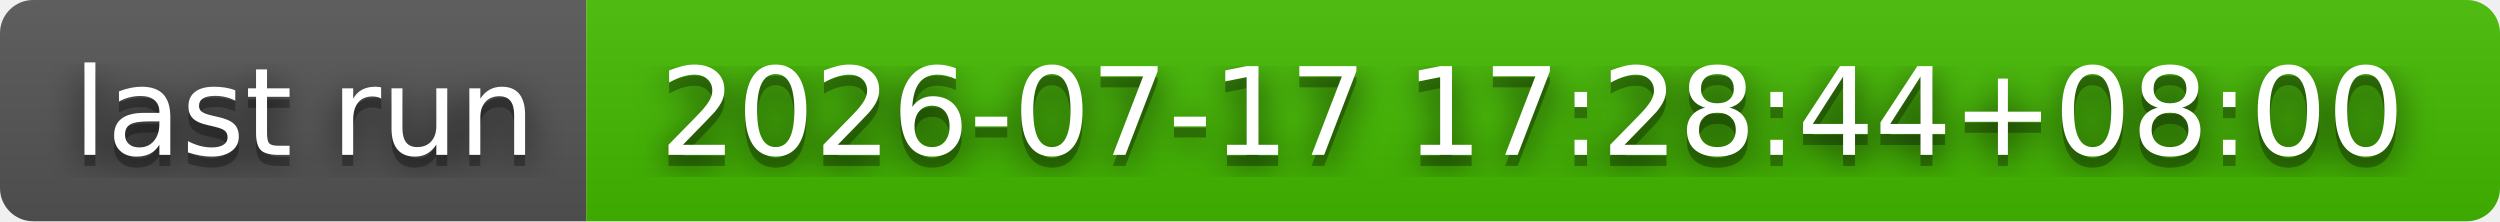
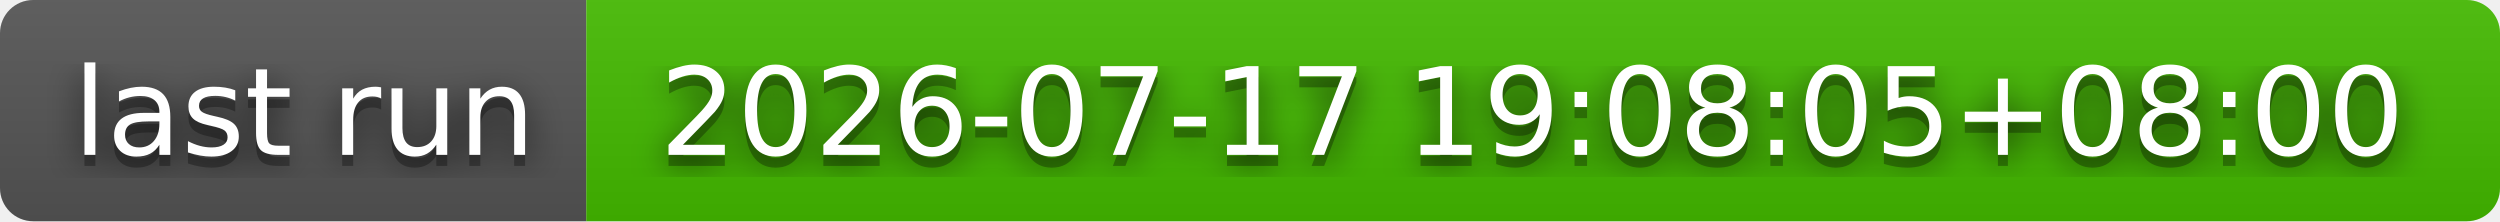
- <svg xmlns="http://www.w3.org/2000/svg" width="226" height="20" role="img" aria-label="last run: 2026-07-17 17:28:44+08:00">
+ <svg xmlns="http://www.w3.org/2000/svg" width="226" height="20" role="img" aria-label="last run: 2026-07-17 19:08:05+08:00">
  <filter id="blur">
    <feGaussianBlur stdDeviation="16" />
  </filter>
  <linearGradient id="s" x2="0" y2="100%">
    <stop offset="0" stop-color="#bbb" stop-opacity=".1" />
    <stop offset="1" stop-opacity=".1" />
  </linearGradient>
  <clipPath id="r">
    <rect width="226" height="20" rx="3" />
  </clipPath>
  <g clip-path="url(#r)">
    <rect width="53" height="20" fill="#555" />
    <rect x="53" width="173" height="20" fill="#4b0" />
    <rect width="226" height="20" fill="url(#s)" />
  </g>
  <g fill="#fff" text-anchor="middle" font-family="Verdana,Geneva,DejaVu Sans,sans-serif" text-rendering="geometricPrecision" font-size="110">
    <g transform="scale(.1)">
      <g aria-hidden="true" fill="#010101">
        <text x="275" y="150" fill-opacity=".8" filter="url(#blur)" textLength="430">last run</text>
        <text x="275" y="150" fill-opacity=".3" textLength="430">last run</text>
      </g>
      <text x="275" y="140" textLength="430">last run</text>
    </g>
    <g transform="scale(.1)">
      <g aria-hidden="true" fill="#010101">
-         <text x="1385" y="150" fill-opacity=".8" filter="url(#blur)" textLength="1630">2026-07-17 17:28:44+08:00</text>
-         <text x="1385" y="150" fill-opacity=".3" textLength="1630">2026-07-17 17:28:44+08:00</text>
+         <text x="1385" y="150" fill-opacity=".8" filter="url(#blur)" textLength="1630">2026-07-17 19:08:05+08:00</text>
+         <text x="1385" y="150" fill-opacity=".3" textLength="1630">2026-07-17 19:08:05+08:00</text>
      </g>
-       <text x="1385" y="140" textLength="1630">2026-07-17 17:28:44+08:00</text>
+       <text x="1385" y="140" textLength="1630">2026-07-17 19:08:05+08:00</text>
    </g>
  </g>
</svg>
